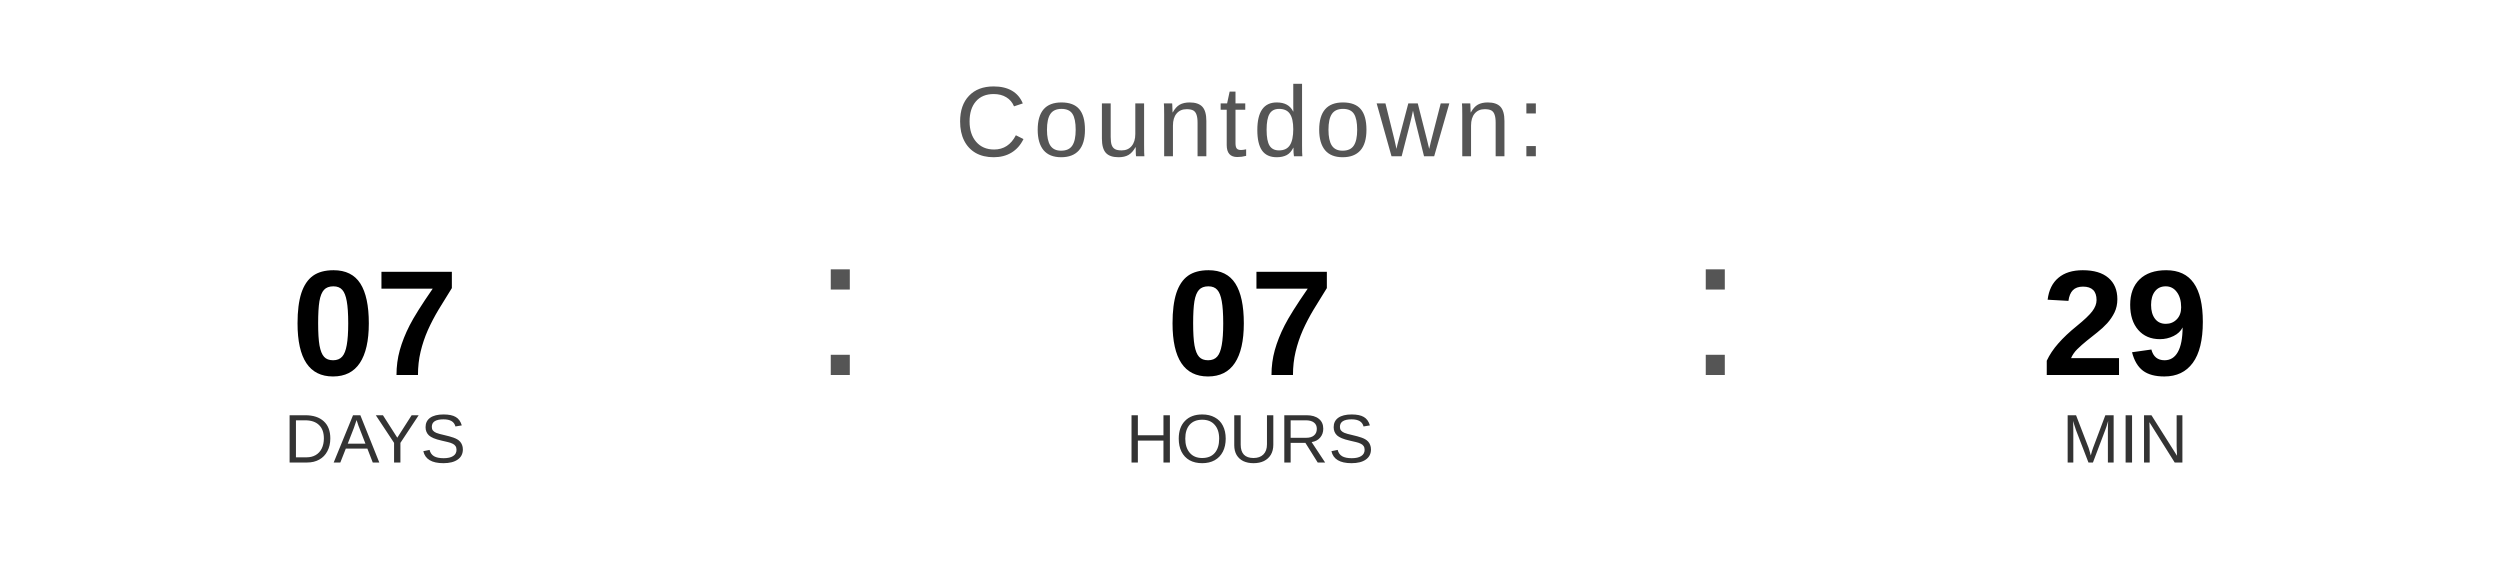
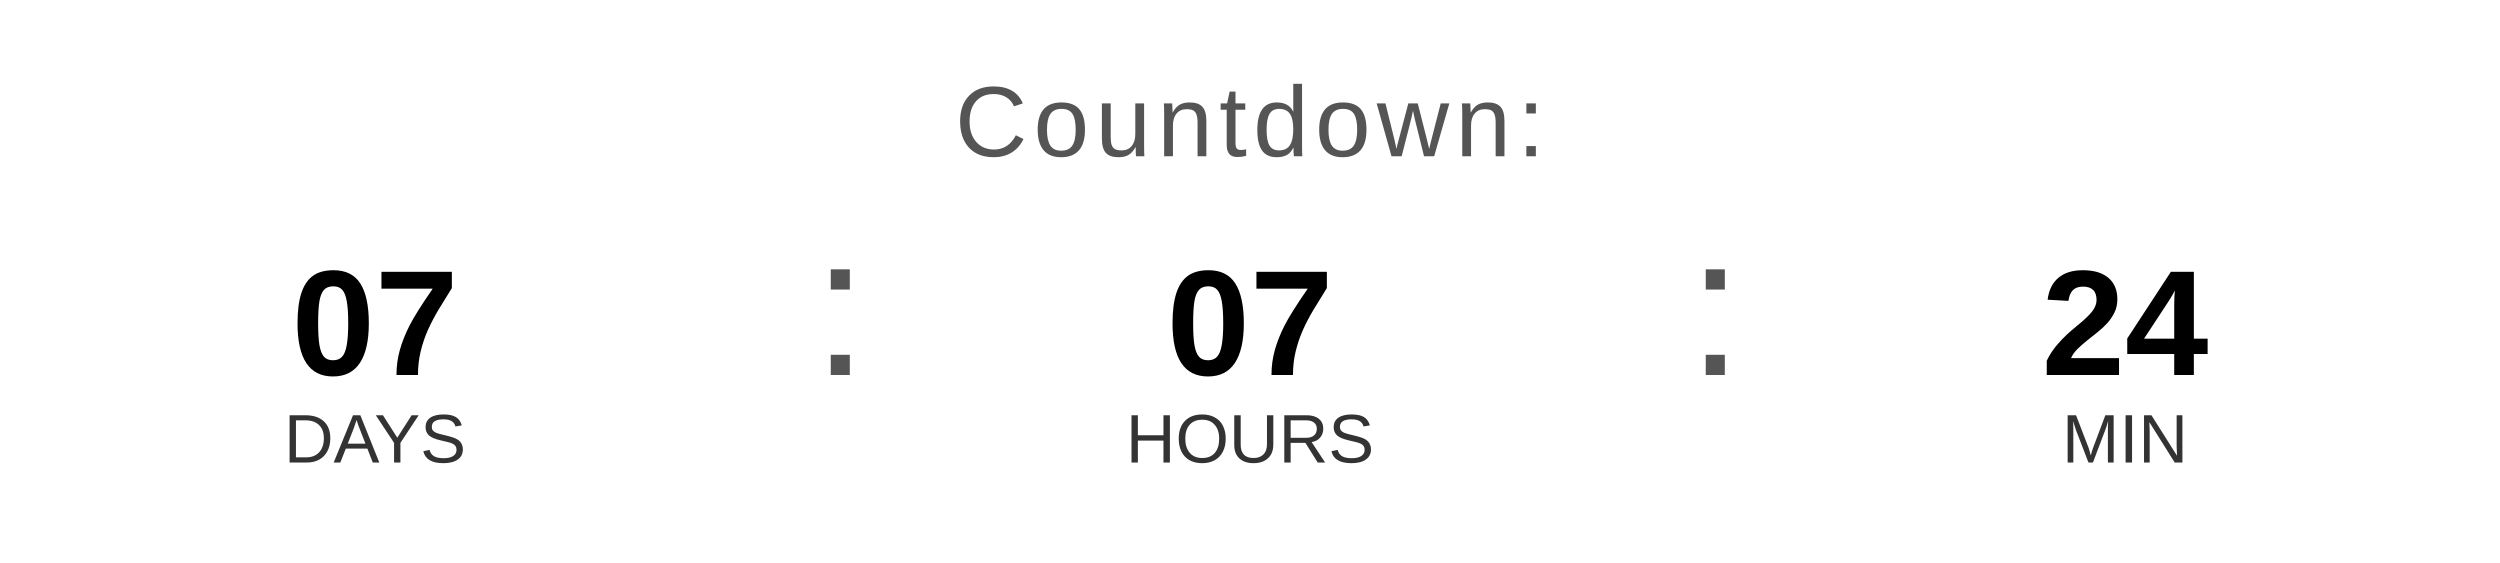
<svg xmlns="http://www.w3.org/2000/svg" width="400" height="90" viewBox="0 0 400 90">
  <text x="200" y="25" font-family="Arial, Helvetica, sans-serif" font-size="16" fill="#555555" text-anchor="middle" letter-spacing="1">
    Countdown:
  </text>
  <text x="60" y="60" font-family="Arial, Helvetica, sans-serif" font-size="24" font-weight="bold" fill="#000000" text-anchor="middle">07</text>
  <text x="60" y="74" font-family="Arial, Helvetica, sans-serif" font-size="11" fill="#333333" text-anchor="middle">DAYS</text>
  <text x="130" y="60" font-family="Arial, sans-serif" font-size="32" fill="#555555">:</text>
  <text x="200" y="60" font-family="Arial, Helvetica, sans-serif" font-size="24" font-weight="bold" fill="#000000" text-anchor="middle">07</text>
  <text x="200" y="74" font-family="Arial, Helvetica, sans-serif" font-size="11" fill="#333333" text-anchor="middle">HOURS</text>
  <text x="270" y="60" font-family="Arial, sans-serif" font-size="32" fill="#555555">:</text>
-   <text x="340" y="60" font-family="Arial, Helvetica, sans-serif" font-size="24" font-weight="bold" fill="#000000" text-anchor="middle">29</text>
+   <text x="340" y="60" font-family="Arial, Helvetica, sans-serif" font-size="24" font-weight="bold" fill="#000000" text-anchor="middle">24</text>
  <text x="340" y="74" font-family="Arial, Helvetica, sans-serif" font-size="11" fill="#333333" text-anchor="middle">MIN</text>
</svg>
